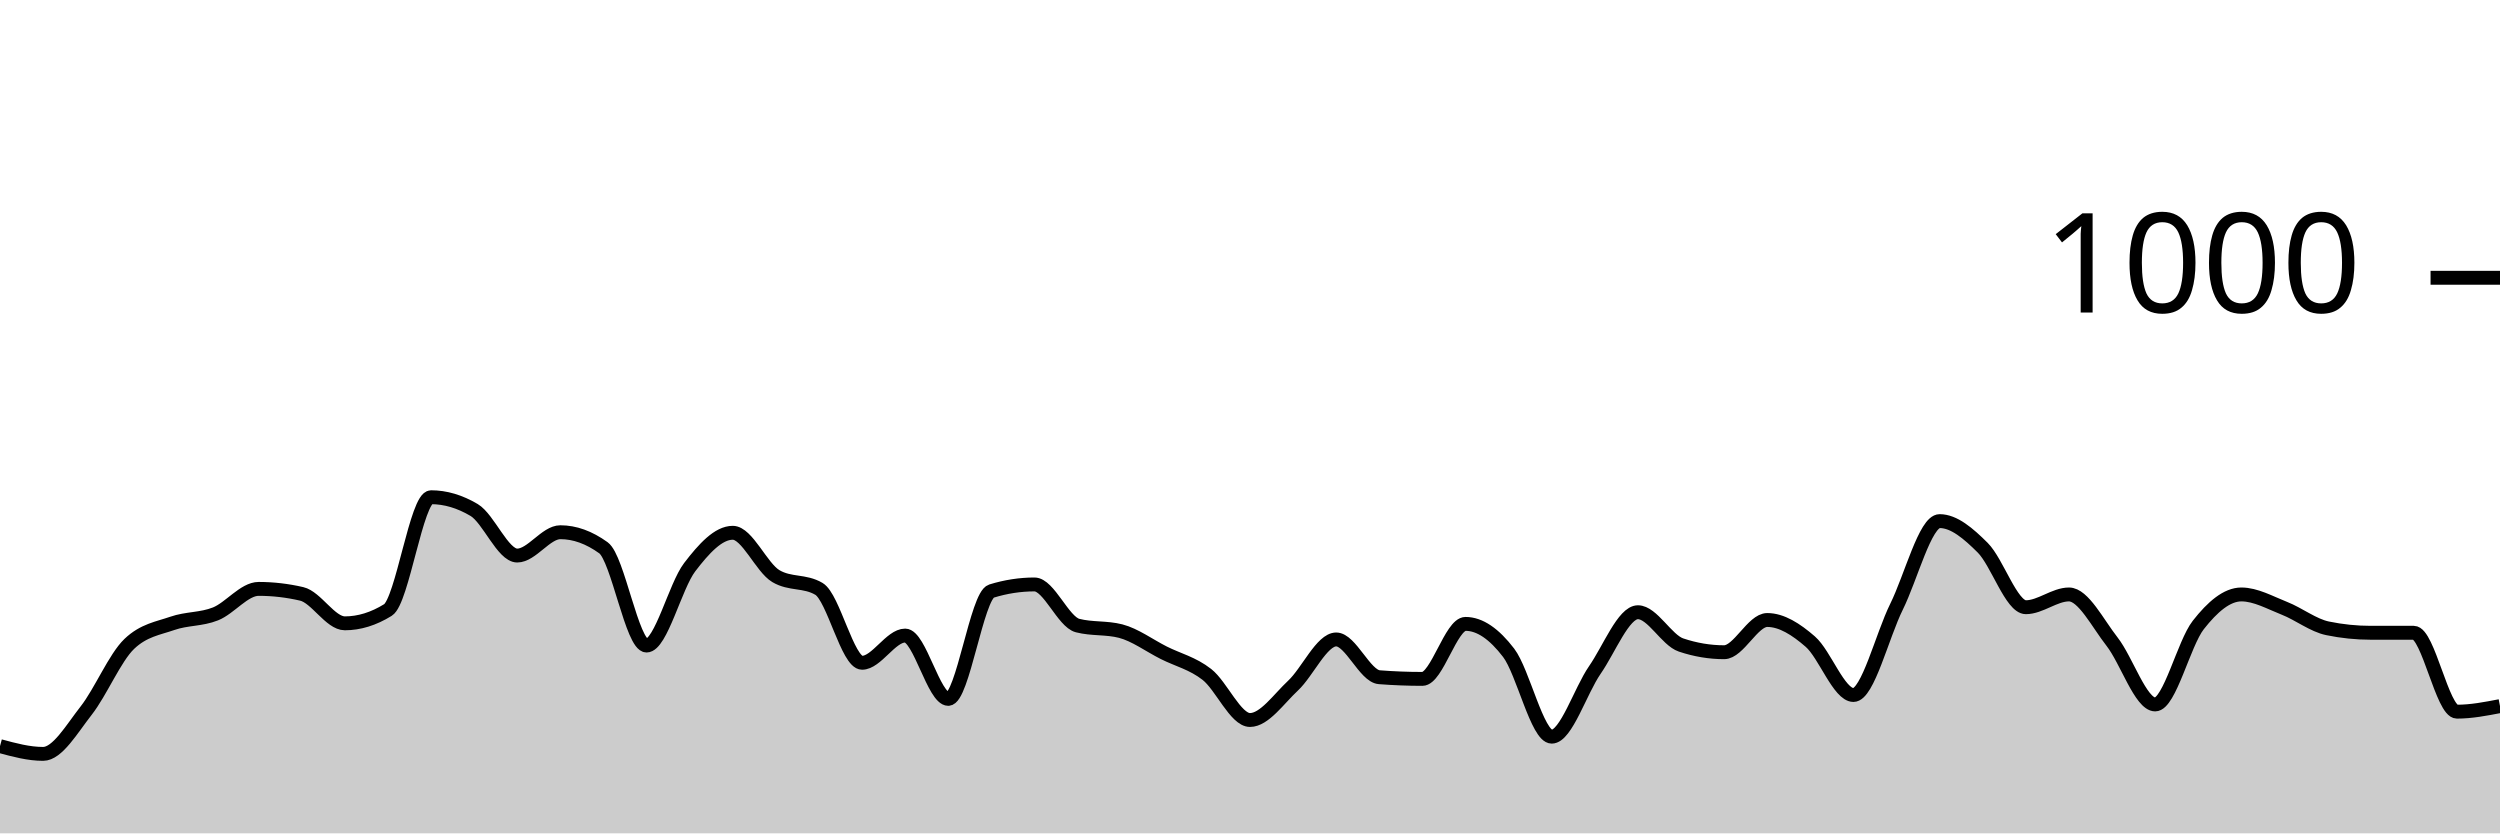
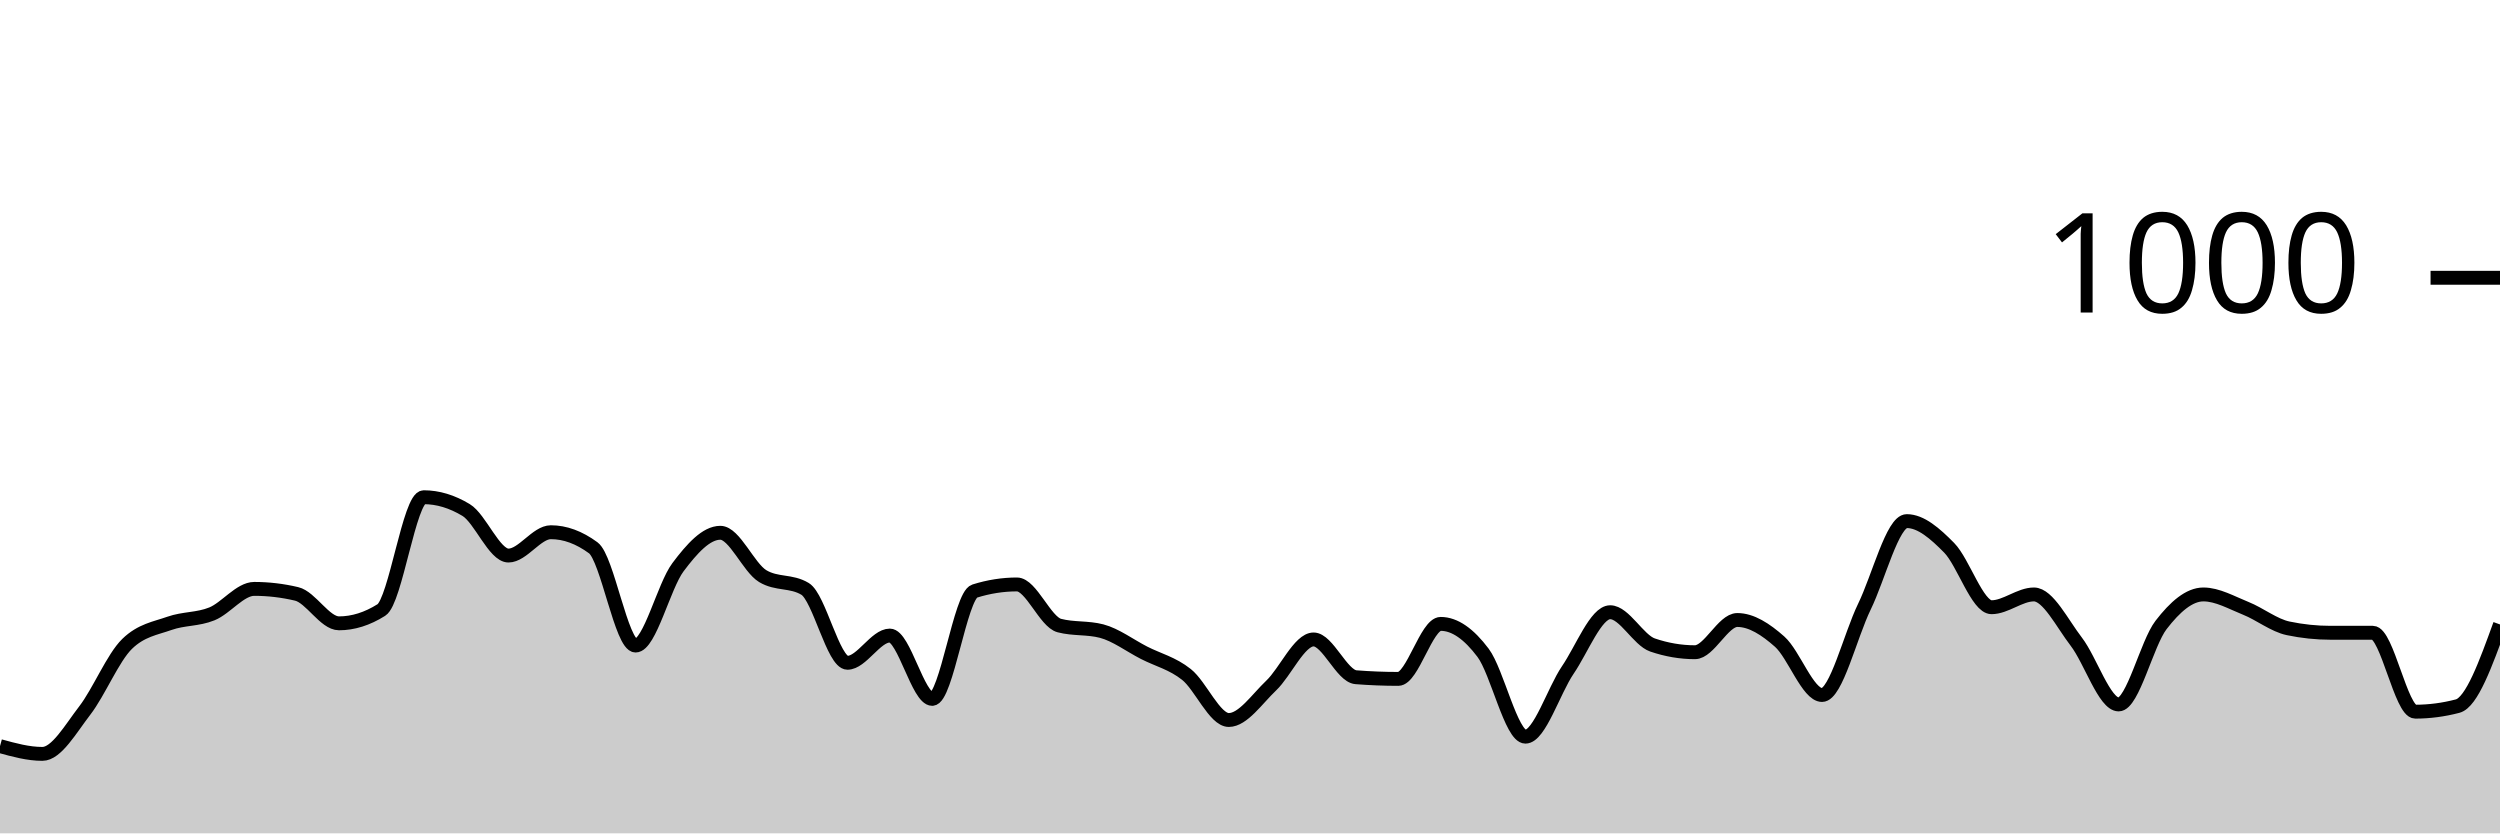
<svg xmlns="http://www.w3.org/2000/svg" viewBox="0 0 180 60">
  <g transform="translate(0,20)">
-     <path class="area" fill="rgba(0, 0, 0, 0.2)" d="M0,33.72C1.034,34,2.069,34.28,3.103,34.28C4.138,34.28,5.172,32.48,6.207,31.16C7.241,29.84,8.276,27.347,9.31,26.36C10.345,25.373,11.379,25.24,12.414,24.88C13.448,24.52,14.483,24.613,15.517,24.2C16.552,23.787,17.586,22.4,18.621,22.4C19.655,22.4,20.69,22.52,21.724,22.76C22.759,23,23.793,24.88,24.828,24.88C25.862,24.88,26.897,24.56,27.931,23.92C28.966,23.28,30,15.8,31.034,15.8C32.069,15.8,33.103,16.107,34.138,16.72C35.172,17.333,36.207,20,37.241,20C38.276,20,39.31,18.32,40.345,18.32C41.379,18.32,42.414,18.693,43.448,19.44C44.483,20.187,45.517,26.48,46.552,26.48C47.586,26.48,48.621,22.193,49.655,20.84C50.69,19.487,51.724,18.36,52.759,18.36C53.793,18.36,54.828,20.867,55.862,21.48C56.897,22.093,57.931,21.787,58.966,22.4C60,23.013,61.034,27.72,62.069,27.72C63.103,27.72,64.138,25.76,65.172,25.76C66.207,25.76,67.241,30.32,68.276,30.32C69.31,30.32,70.345,22.88,71.379,22.56C72.414,22.24,73.448,22.08,74.483,22.08C75.517,22.08,76.552,24.773,77.586,25.04C78.621,25.307,79.655,25.173,80.69,25.44C81.724,25.707,82.759,26.48,83.793,27C84.828,27.52,85.862,27.753,86.897,28.56C87.931,29.367,88.966,31.84,90,31.84C91.034,31.84,92.069,30.327,93.103,29.36C94.138,28.393,95.172,26.04,96.207,26.04C97.241,26.04,98.276,28.68,99.31,28.76C100.345,28.84,101.379,28.88,102.414,28.88C103.448,28.88,104.483,24.92,105.517,24.92C106.552,24.92,107.586,25.647,108.621,27C109.655,28.353,110.69,33.04,111.724,33.04C112.759,33.04,113.793,29.733,114.828,28.24C115.862,26.747,116.897,24.08,117.931,24.08C118.966,24.08,120,26.093,121.034,26.44C122.069,26.787,123.103,26.96,124.138,26.96C125.172,26.96,126.207,24.64,127.241,24.64C128.276,24.64,129.31,25.3,130.345,26.2C131.379,27.1,132.414,30.04,133.448,30.04C134.483,30.04,135.517,25.767,136.552,23.68C137.586,21.593,138.621,17.52,139.655,17.52C140.69,17.52,141.724,18.407,142.759,19.44C143.793,20.473,144.828,23.72,145.862,23.72C146.897,23.72,147.931,22.8,148.966,22.8C150,22.8,151.034,24.88,152.069,26.2C153.103,27.52,154.138,30.72,155.172,30.72C156.207,30.72,157.241,26.32,158.276,25C159.31,23.68,160.345,22.8,161.379,22.8C162.414,22.8,163.448,23.393,164.483,23.8C165.517,24.207,166.552,25.027,167.586,25.24C168.621,25.453,169.655,25.56,170.69,25.56C171.724,25.56,172.759,25.56,173.793,25.56C174.828,25.56,175.862,31.24,176.897,31.24C177.931,31.24,178.966,31.04,180,30.84L180,40C178.966,40,177.931,40,176.897,40C175.862,40,174.828,40,173.793,40C172.759,40,171.724,40,170.69,40C169.655,40,168.621,40,167.586,40C166.552,40,165.517,40,164.483,40C163.448,40,162.414,40,161.379,40C160.345,40,159.31,40,158.276,40C157.241,40,156.207,40,155.172,40C154.138,40,153.103,40,152.069,40C151.034,40,150,40,148.966,40C147.931,40,146.897,40,145.862,40C144.828,40,143.793,40,142.759,40C141.724,40,140.69,40,139.655,40C138.621,40,137.586,40,136.552,40C135.517,40,134.483,40,133.448,40C132.414,40,131.379,40,130.345,40C129.31,40,128.276,40,127.241,40C126.207,40,125.172,40,124.138,40C123.103,40,122.069,40,121.034,40C120,40,118.966,40,117.931,40C116.897,40,115.862,40,114.828,40C113.793,40,112.759,40,111.724,40C110.69,40,109.655,40,108.621,40C107.586,40,106.552,40,105.517,40C104.483,40,103.448,40,102.414,40C101.379,40,100.345,40,99.31,40C98.276,40,97.241,40,96.207,40C95.172,40,94.138,40,93.103,40C92.069,40,91.034,40,90,40C88.966,40,87.931,40,86.897,40C85.862,40,84.828,40,83.793,40C82.759,40,81.724,40,80.69,40C79.655,40,78.621,40,77.586,40C76.552,40,75.517,40,74.483,40C73.448,40,72.414,40,71.379,40C70.345,40,69.31,40,68.276,40C67.241,40,66.207,40,65.172,40C64.138,40,63.103,40,62.069,40C61.034,40,60,40,58.966,40C57.931,40,56.897,40,55.862,40C54.828,40,53.793,40,52.759,40C51.724,40,50.69,40,49.655,40C48.621,40,47.586,40,46.552,40C45.517,40,44.483,40,43.448,40C42.414,40,41.379,40,40.345,40C39.31,40,38.276,40,37.241,40C36.207,40,35.172,40,34.138,40C33.103,40,32.069,40,31.034,40C30,40,28.966,40,27.931,40C26.897,40,25.862,40,24.828,40C23.793,40,22.759,40,21.724,40C20.69,40,19.655,40,18.621,40C17.586,40,16.552,40,15.517,40C14.483,40,13.448,40,12.414,40C11.379,40,10.345,40,9.31,40C8.276,40,7.241,40,6.207,40C5.172,40,4.138,40,3.103,40C2.069,40,1.034,40,0,40Z" />
-     <path class="line" stroke="black" fill="none" d="M0,33.72C1.034,34,2.069,34.28,3.103,34.28C4.138,34.28,5.172,32.48,6.207,31.16C7.241,29.84,8.276,27.347,9.31,26.36C10.345,25.373,11.379,25.24,12.414,24.88C13.448,24.52,14.483,24.613,15.517,24.2C16.552,23.787,17.586,22.4,18.621,22.4C19.655,22.4,20.69,22.52,21.724,22.76C22.759,23,23.793,24.88,24.828,24.88C25.862,24.88,26.897,24.56,27.931,23.92C28.966,23.28,30,15.8,31.034,15.8C32.069,15.8,33.103,16.107,34.138,16.72C35.172,17.333,36.207,20,37.241,20C38.276,20,39.31,18.32,40.345,18.32C41.379,18.32,42.414,18.693,43.448,19.44C44.483,20.187,45.517,26.48,46.552,26.48C47.586,26.48,48.621,22.193,49.655,20.84C50.69,19.487,51.724,18.36,52.759,18.36C53.793,18.36,54.828,20.867,55.862,21.48C56.897,22.093,57.931,21.787,58.966,22.4C60,23.013,61.034,27.72,62.069,27.72C63.103,27.72,64.138,25.76,65.172,25.76C66.207,25.76,67.241,30.32,68.276,30.32C69.31,30.32,70.345,22.88,71.379,22.56C72.414,22.24,73.448,22.08,74.483,22.08C75.517,22.08,76.552,24.773,77.586,25.04C78.621,25.307,79.655,25.173,80.69,25.44C81.724,25.707,82.759,26.48,83.793,27C84.828,27.52,85.862,27.753,86.897,28.56C87.931,29.367,88.966,31.84,90,31.84C91.034,31.84,92.069,30.327,93.103,29.36C94.138,28.393,95.172,26.04,96.207,26.04C97.241,26.04,98.276,28.68,99.31,28.76C100.345,28.84,101.379,28.88,102.414,28.88C103.448,28.88,104.483,24.92,105.517,24.92C106.552,24.92,107.586,25.647,108.621,27C109.655,28.353,110.69,33.04,111.724,33.04C112.759,33.04,113.793,29.733,114.828,28.24C115.862,26.747,116.897,24.08,117.931,24.08C118.966,24.08,120,26.093,121.034,26.44C122.069,26.787,123.103,26.96,124.138,26.96C125.172,26.96,126.207,24.64,127.241,24.64C128.276,24.64,129.31,25.3,130.345,26.2C131.379,27.1,132.414,30.04,133.448,30.04C134.483,30.04,135.517,25.767,136.552,23.68C137.586,21.593,138.621,17.52,139.655,17.52C140.69,17.52,141.724,18.407,142.759,19.44C143.793,20.473,144.828,23.72,145.862,23.72C146.897,23.72,147.931,22.8,148.966,22.8C150,22.8,151.034,24.88,152.069,26.2C153.103,27.52,154.138,30.72,155.172,30.72C156.207,30.72,157.241,26.32,158.276,25C159.31,23.68,160.345,22.8,161.379,22.8C162.414,22.8,163.448,23.393,164.483,23.8C165.517,24.207,166.552,25.027,167.586,25.24C168.621,25.453,169.655,25.56,170.69,25.56C171.724,25.56,172.759,25.56,173.793,25.56C174.828,25.56,175.862,31.24,176.897,31.24C177.931,31.24,178.966,31.04,180,30.84" />
+     <path class="area" fill="rgba(0, 0, 0, 0.2)" d="M0,33.72C1.017,34,2.034,34.28,3.051,34.28C4.068,34.28,5.085,32.48,6.102,31.16C7.119,29.84,8.136,27.347,9.153,26.36C10.169,25.373,11.186,25.24,12.203,24.88C13.22,24.52,14.237,24.613,15.254,24.2C16.271,23.787,17.288,22.4,18.305,22.4C19.322,22.4,20.339,22.52,21.356,22.76C22.373,23,23.39,24.88,24.407,24.88C25.424,24.88,26.441,24.56,27.458,23.92C28.475,23.28,29.492,15.8,30.508,15.8C31.525,15.8,32.542,16.107,33.559,16.72C34.576,17.333,35.593,20,36.61,20C37.627,20,38.644,18.32,39.661,18.32C40.678,18.32,41.695,18.693,42.712,19.44C43.729,20.187,44.746,26.48,45.763,26.48C46.78,26.48,47.797,22.193,48.814,20.84C49.831,19.487,50.847,18.36,51.864,18.36C52.881,18.36,53.898,20.867,54.915,21.48C55.932,22.093,56.949,21.787,57.966,22.4C58.983,23.013,60,27.72,61.017,27.72C62.034,27.72,63.051,25.76,64.068,25.76C65.085,25.76,66.102,30.32,67.119,30.32C68.136,30.32,69.153,22.88,70.169,22.56C71.186,22.24,72.203,22.08,73.22,22.08C74.237,22.08,75.254,24.773,76.271,25.04C77.288,25.307,78.305,25.173,79.322,25.44C80.339,25.707,81.356,26.48,82.373,27C83.39,27.52,84.407,27.753,85.424,28.56C86.441,29.367,87.458,31.84,88.475,31.84C89.492,31.84,90.508,30.327,91.525,29.36C92.542,28.393,93.559,26.04,94.576,26.04C95.593,26.04,96.61,28.68,97.627,28.76C98.644,28.84,99.661,28.88,100.678,28.88C101.695,28.88,102.712,24.92,103.729,24.92C104.746,24.92,105.763,25.647,106.78,27C107.797,28.353,108.814,33.04,109.831,33.04C110.847,33.04,111.864,29.733,112.881,28.24C113.898,26.747,114.915,24.08,115.932,24.08C116.949,24.08,117.966,26.093,118.983,26.44C120,26.787,121.017,26.96,122.034,26.96C123.051,26.96,124.068,24.64,125.085,24.64C126.102,24.64,127.119,25.3,128.136,26.2C129.153,27.1,130.169,30.04,131.186,30.04C132.203,30.04,133.22,25.767,134.237,23.68C135.254,21.593,136.271,17.52,137.288,17.52C138.305,17.52,139.322,18.407,140.339,19.44C141.356,20.473,142.373,23.72,143.39,23.72C144.407,23.72,145.424,22.8,146.441,22.8C147.458,22.8,148.475,24.88,149.492,26.2C150.508,27.52,151.525,30.72,152.542,30.72C153.559,30.72,154.576,26.32,155.593,25C156.61,23.68,157.627,22.8,158.644,22.8C159.661,22.8,160.678,23.393,161.695,23.8C162.712,24.207,163.729,25.027,164.746,25.24C165.763,25.453,166.78,25.56,167.797,25.56C168.814,25.56,169.831,25.56,170.847,25.56C171.864,25.56,172.881,31.24,173.898,31.24C174.915,31.24,175.932,31.107,176.949,30.84C177.966,30.573,178.983,27.767,180,24.96L180,40C178.983,40,177.966,40,176.949,40C175.932,40,174.915,40,173.898,40C172.881,40,171.864,40,170.847,40C169.831,40,168.814,40,167.797,40C166.78,40,165.763,40,164.746,40C163.729,40,162.712,40,161.695,40C160.678,40,159.661,40,158.644,40C157.627,40,156.61,40,155.593,40C154.576,40,153.559,40,152.542,40C151.525,40,150.508,40,149.492,40C148.475,40,147.458,40,146.441,40C145.424,40,144.407,40,143.39,40C142.373,40,141.356,40,140.339,40C139.322,40,138.305,40,137.288,40C136.271,40,135.254,40,134.237,40C133.22,40,132.203,40,131.186,40C130.169,40,129.153,40,128.136,40C127.119,40,126.102,40,125.085,40C124.068,40,123.051,40,122.034,40C121.017,40,120,40,118.983,40C117.966,40,116.949,40,115.932,40C114.915,40,113.898,40,112.881,40C111.864,40,110.847,40,109.831,40C108.814,40,107.797,40,106.78,40C105.763,40,104.746,40,103.729,40C102.712,40,101.695,40,100.678,40C99.661,40,98.644,40,97.627,40C96.61,40,95.593,40,94.576,40C93.559,40,92.542,40,91.525,40C90.508,40,89.492,40,88.475,40C87.458,40,86.441,40,85.424,40C84.407,40,83.39,40,82.373,40C81.356,40,80.339,40,79.322,40C78.305,40,77.288,40,76.271,40C75.254,40,74.237,40,73.22,40C72.203,40,71.186,40,70.169,40C69.153,40,68.136,40,67.119,40C66.102,40,65.085,40,64.068,40C63.051,40,62.034,40,61.017,40C60,40,58.983,40,57.966,40C56.949,40,55.932,40,54.915,40C53.898,40,52.881,40,51.864,40C50.847,40,49.831,40,48.814,40C47.797,40,46.78,40,45.763,40C44.746,40,43.729,40,42.712,40C41.695,40,40.678,40,39.661,40C38.644,40,37.627,40,36.61,40C35.593,40,34.576,40,33.559,40C32.542,40,31.525,40,30.508,40C29.492,40,28.475,40,27.458,40C26.441,40,25.424,40,24.407,40C23.39,40,22.373,40,21.356,40C20.339,40,19.322,40,18.305,40C17.288,40,16.271,40,15.254,40C14.237,40,13.22,40,12.203,40C11.186,40,10.169,40,9.153,40C8.136,40,7.119,40,6.102,40C5.085,40,4.068,40,3.051,40C2.034,40,1.017,40,0,40Z" />
+     <path class="line" stroke="black" fill="none" d="M0,33.72C1.017,34,2.034,34.28,3.051,34.28C4.068,34.28,5.085,32.48,6.102,31.16C7.119,29.84,8.136,27.347,9.153,26.36C10.169,25.373,11.186,25.24,12.203,24.88C13.22,24.52,14.237,24.613,15.254,24.2C16.271,23.787,17.288,22.4,18.305,22.4C19.322,22.4,20.339,22.52,21.356,22.76C22.373,23,23.39,24.88,24.407,24.88C25.424,24.88,26.441,24.56,27.458,23.92C28.475,23.28,29.492,15.8,30.508,15.8C31.525,15.8,32.542,16.107,33.559,16.72C34.576,17.333,35.593,20,36.61,20C37.627,20,38.644,18.32,39.661,18.32C40.678,18.32,41.695,18.693,42.712,19.44C43.729,20.187,44.746,26.48,45.763,26.48C46.78,26.48,47.797,22.193,48.814,20.84C49.831,19.487,50.847,18.36,51.864,18.36C52.881,18.36,53.898,20.867,54.915,21.48C55.932,22.093,56.949,21.787,57.966,22.4C58.983,23.013,60,27.72,61.017,27.72C62.034,27.72,63.051,25.76,64.068,25.76C65.085,25.76,66.102,30.32,67.119,30.32C68.136,30.32,69.153,22.88,70.169,22.56C71.186,22.24,72.203,22.08,73.22,22.08C74.237,22.08,75.254,24.773,76.271,25.04C77.288,25.307,78.305,25.173,79.322,25.44C80.339,25.707,81.356,26.48,82.373,27C83.39,27.52,84.407,27.753,85.424,28.56C86.441,29.367,87.458,31.84,88.475,31.84C89.492,31.84,90.508,30.327,91.525,29.36C92.542,28.393,93.559,26.04,94.576,26.04C95.593,26.04,96.61,28.68,97.627,28.76C98.644,28.84,99.661,28.88,100.678,28.88C101.695,28.88,102.712,24.92,103.729,24.92C104.746,24.92,105.763,25.647,106.78,27C107.797,28.353,108.814,33.04,109.831,33.04C110.847,33.04,111.864,29.733,112.881,28.24C113.898,26.747,114.915,24.08,115.932,24.08C116.949,24.08,117.966,26.093,118.983,26.44C120,26.787,121.017,26.96,122.034,26.96C123.051,26.96,124.068,24.64,125.085,24.64C126.102,24.64,127.119,25.3,128.136,26.2C129.153,27.1,130.169,30.04,131.186,30.04C132.203,30.04,133.22,25.767,134.237,23.68C135.254,21.593,136.271,17.52,137.288,17.52C138.305,17.52,139.322,18.407,140.339,19.44C141.356,20.473,142.373,23.72,143.39,23.72C144.407,23.72,145.424,22.8,146.441,22.8C147.458,22.8,148.475,24.88,149.492,26.2C150.508,27.52,151.525,30.72,152.542,30.72C153.559,30.72,154.576,26.32,155.593,25C156.61,23.68,157.627,22.8,158.644,22.8C159.661,22.8,160.678,23.393,161.695,23.8C162.712,24.207,163.729,25.027,164.746,25.24C165.763,25.453,166.78,25.56,167.797,25.56C168.814,25.56,169.831,25.56,170.847,25.56C171.864,25.56,172.881,31.24,173.898,31.24C174.915,31.24,175.932,31.107,176.949,30.84C177.966,30.573,178.983,27.767,180,24.96" />
    <path class="axis-ceiling" stroke-width="1" stroke="black" fill="none" d="M175,0L180,0" />
    <text class="axis-ceiling-label" font-family="sans-serif" text-anchor="end" font-size="10px" x="170" y="2.5">1000</text>
  </g>
</svg>
